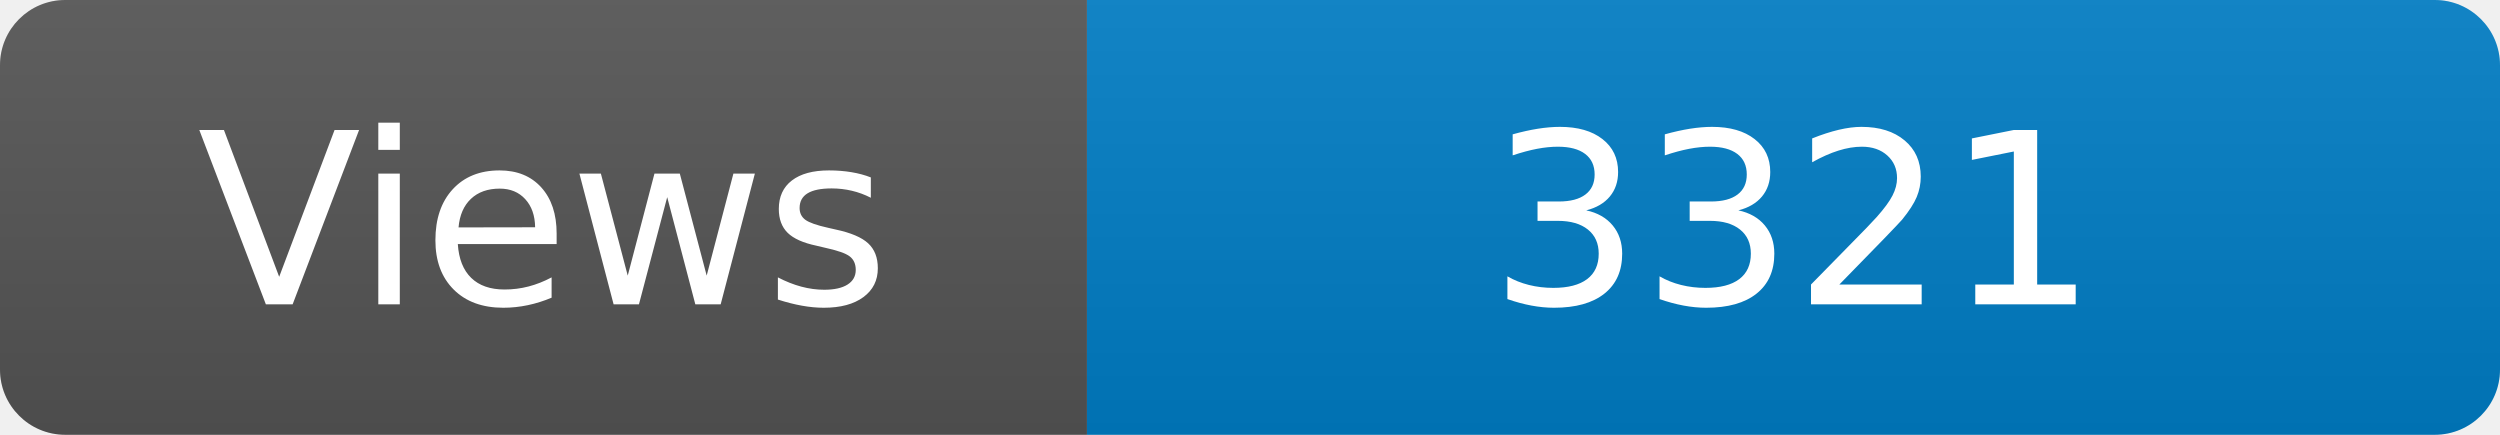
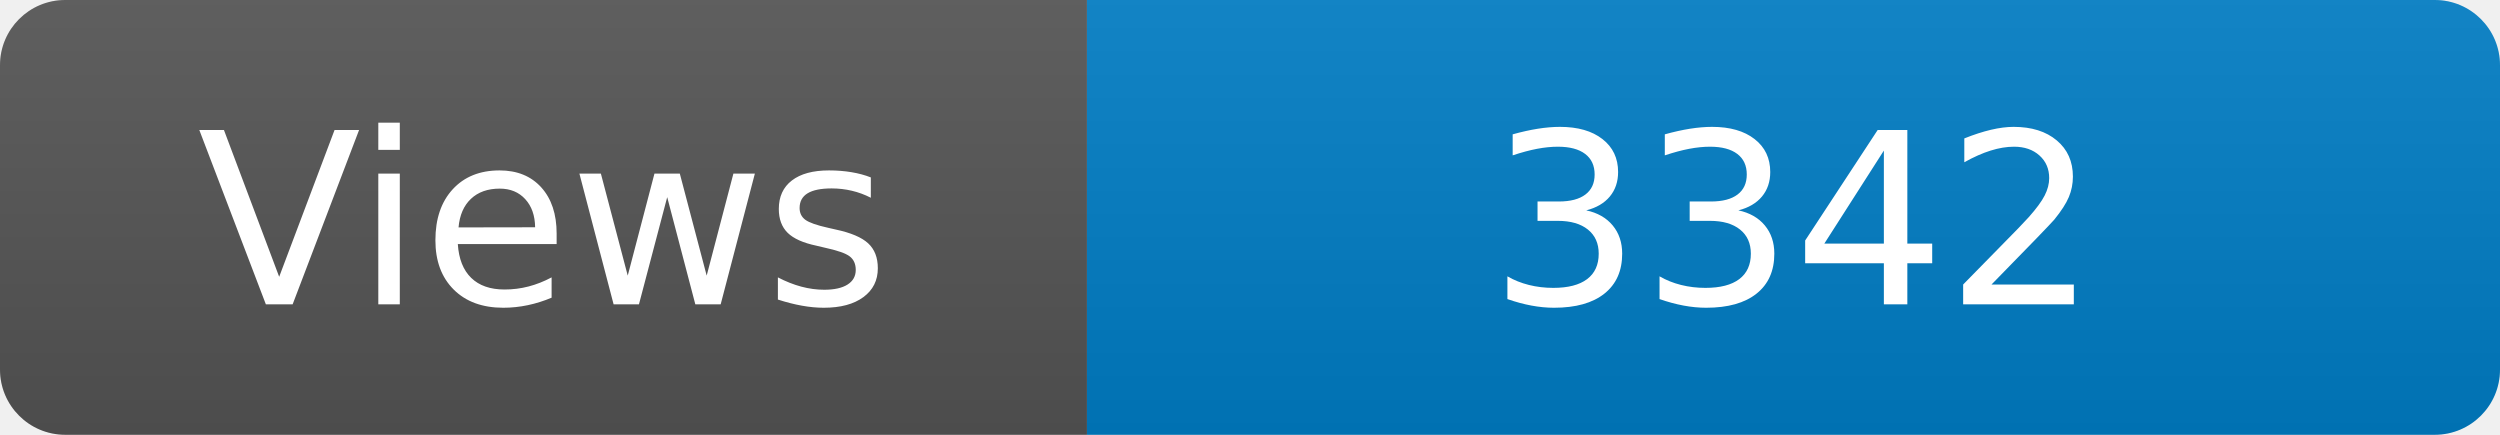
<svg xmlns="http://www.w3.org/2000/svg" width="115" height="20" role="img" aria-label="Maintained?: yes">
  <linearGradient id="s" x2="0" y2="100%">
    <stop offset="0" stop-color="#bbb" stop-opacity=".1" />
    <stop offset="1" stop-opacity=".1" />
  </linearGradient>
  <clipPath id="r">
    <rect width="115" height="20" rx="3" fill="#fff" />
  </clipPath>
  <g clip-path="url(#r)">
    <rect width="50" height="20" fill="#555" />
    <rect x="50" width="160" height="20" fill="#007ec6" />
    <rect width="115" height="20" fill="url(#s)" />
  </g>
  <g fill="#fff" text-anchor="middle" font-family="Verdana,Geneva,DejaVu Sans,sans-serif" font-size="110">
    <text x="250" y="140" transform="scale(.1)" fill="#fff">Views</text>
-     <text x="825" y="140" transform="scale(.1)" fill="#fff">3321</text>
+     <text x="825" y="140" transform="scale(.1)" fill="#fff">3342</text>
  </g>
</svg>
